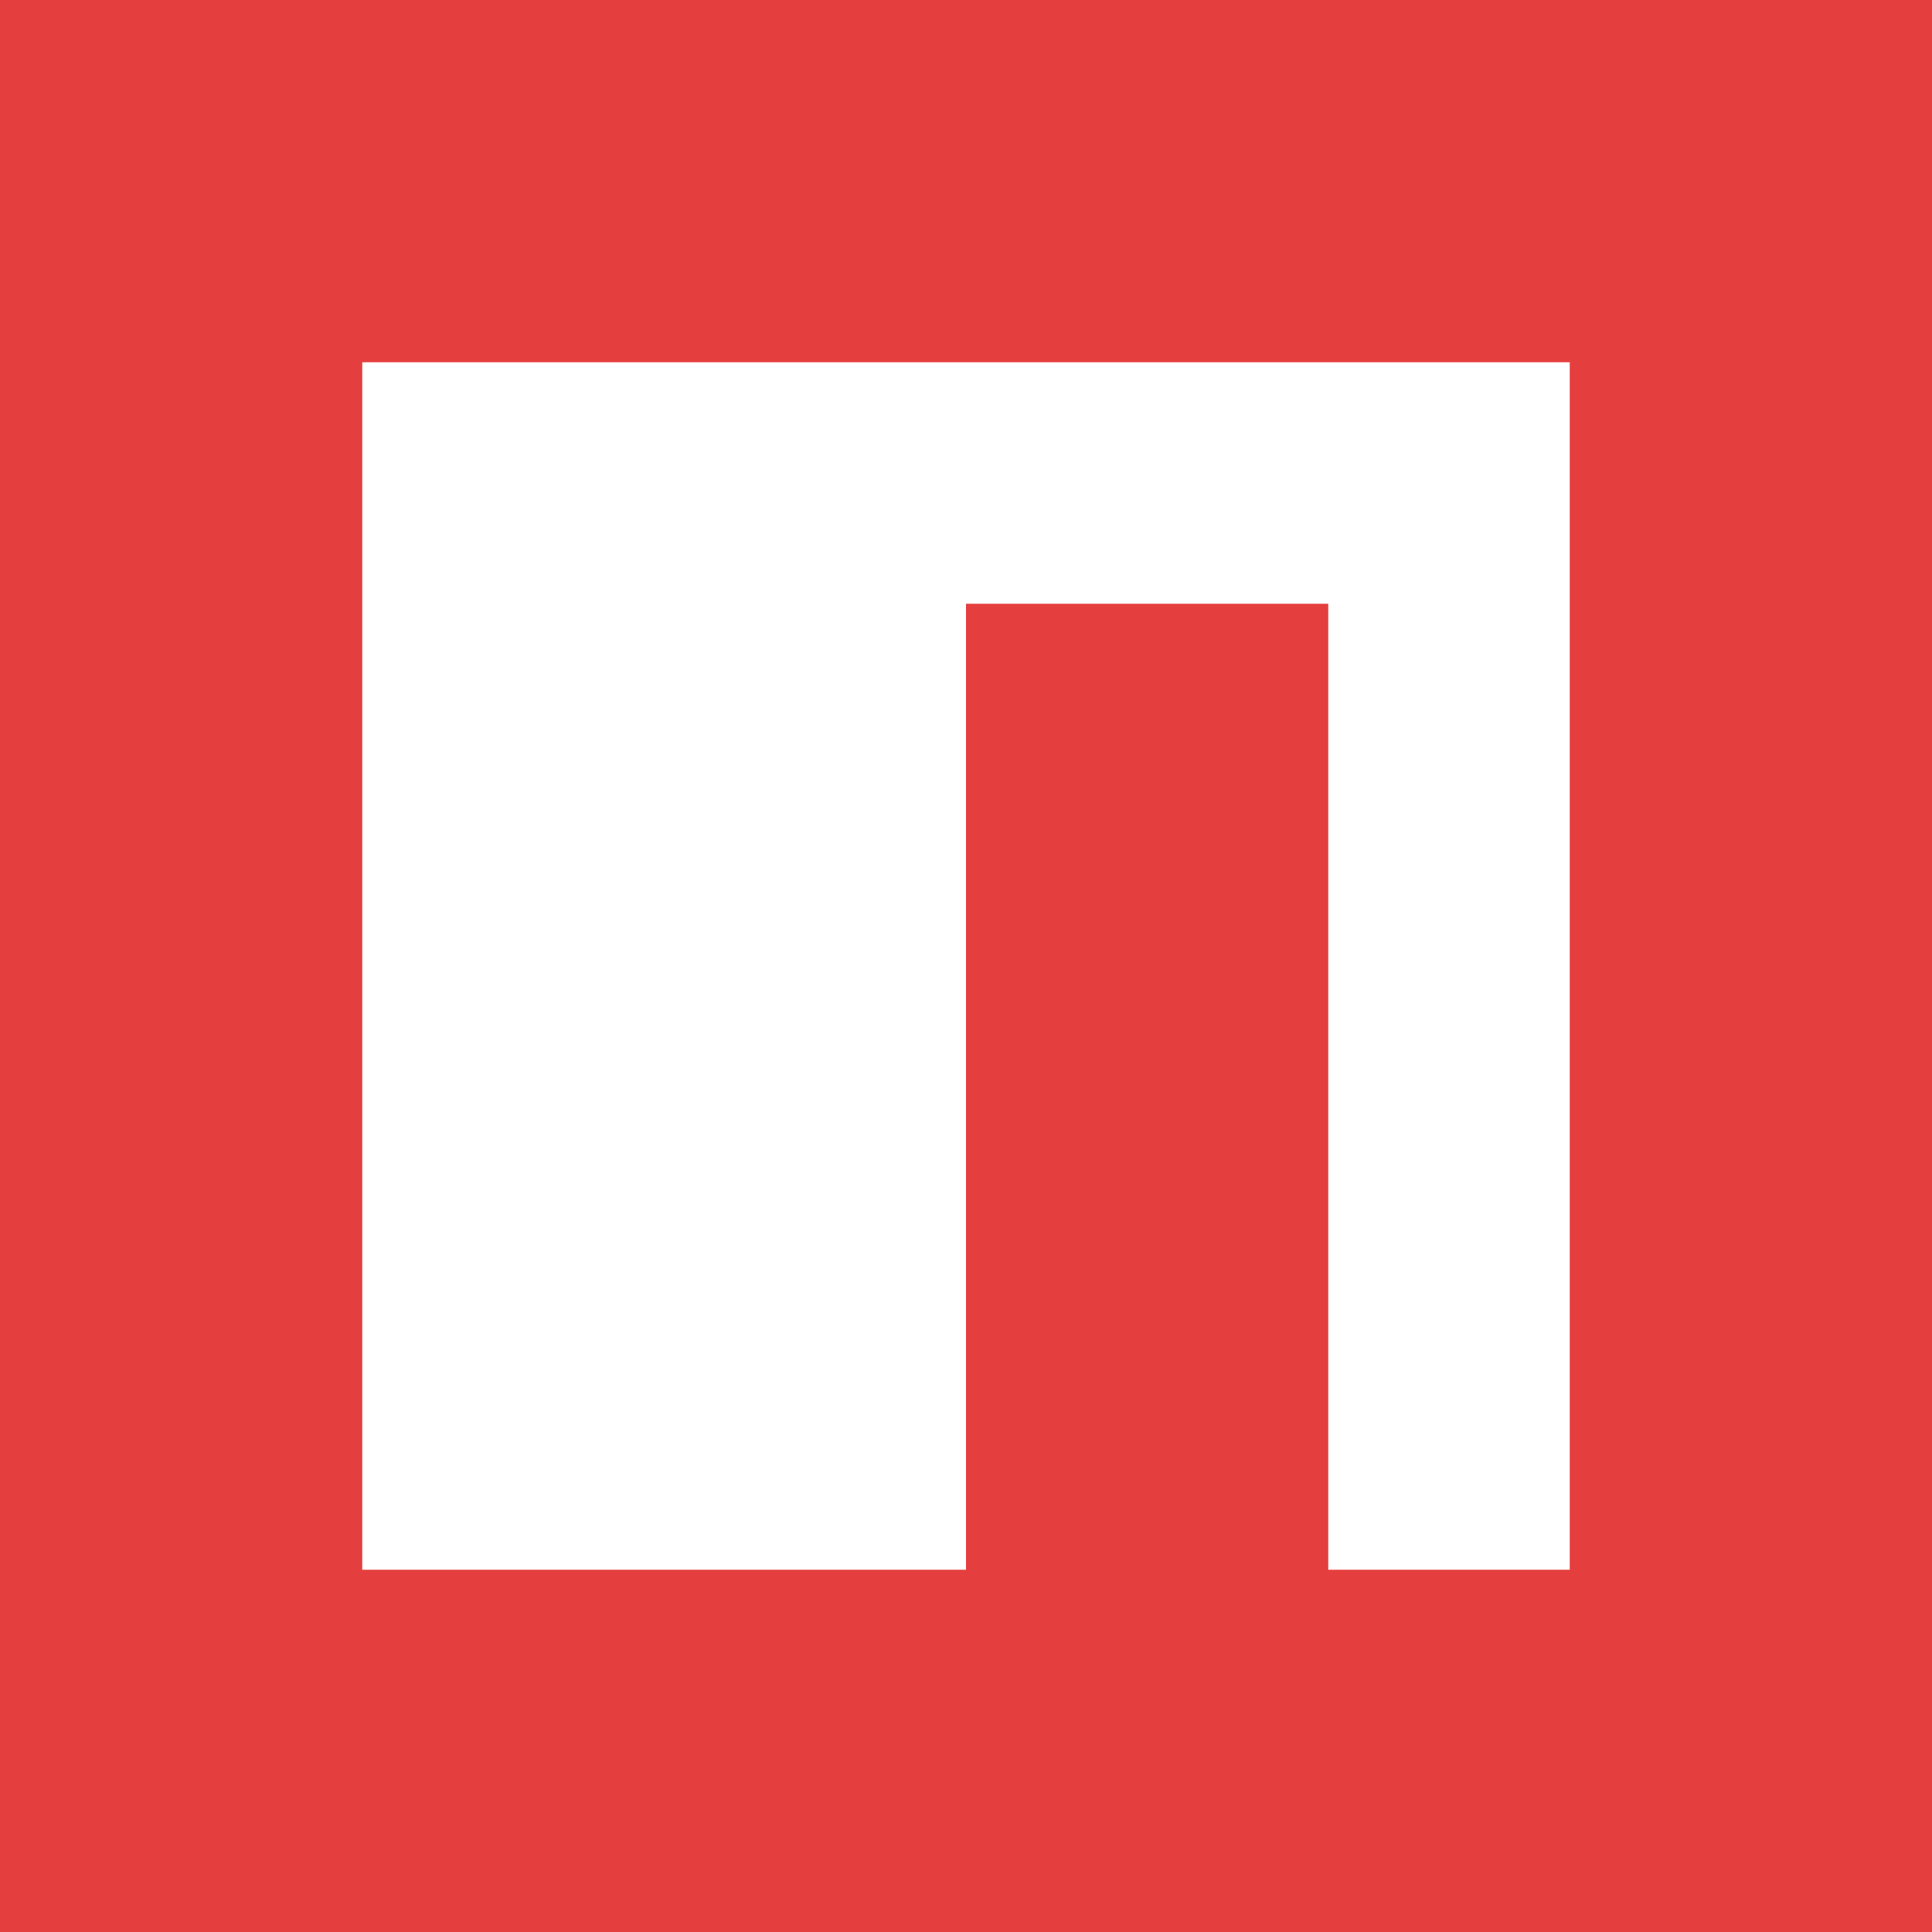
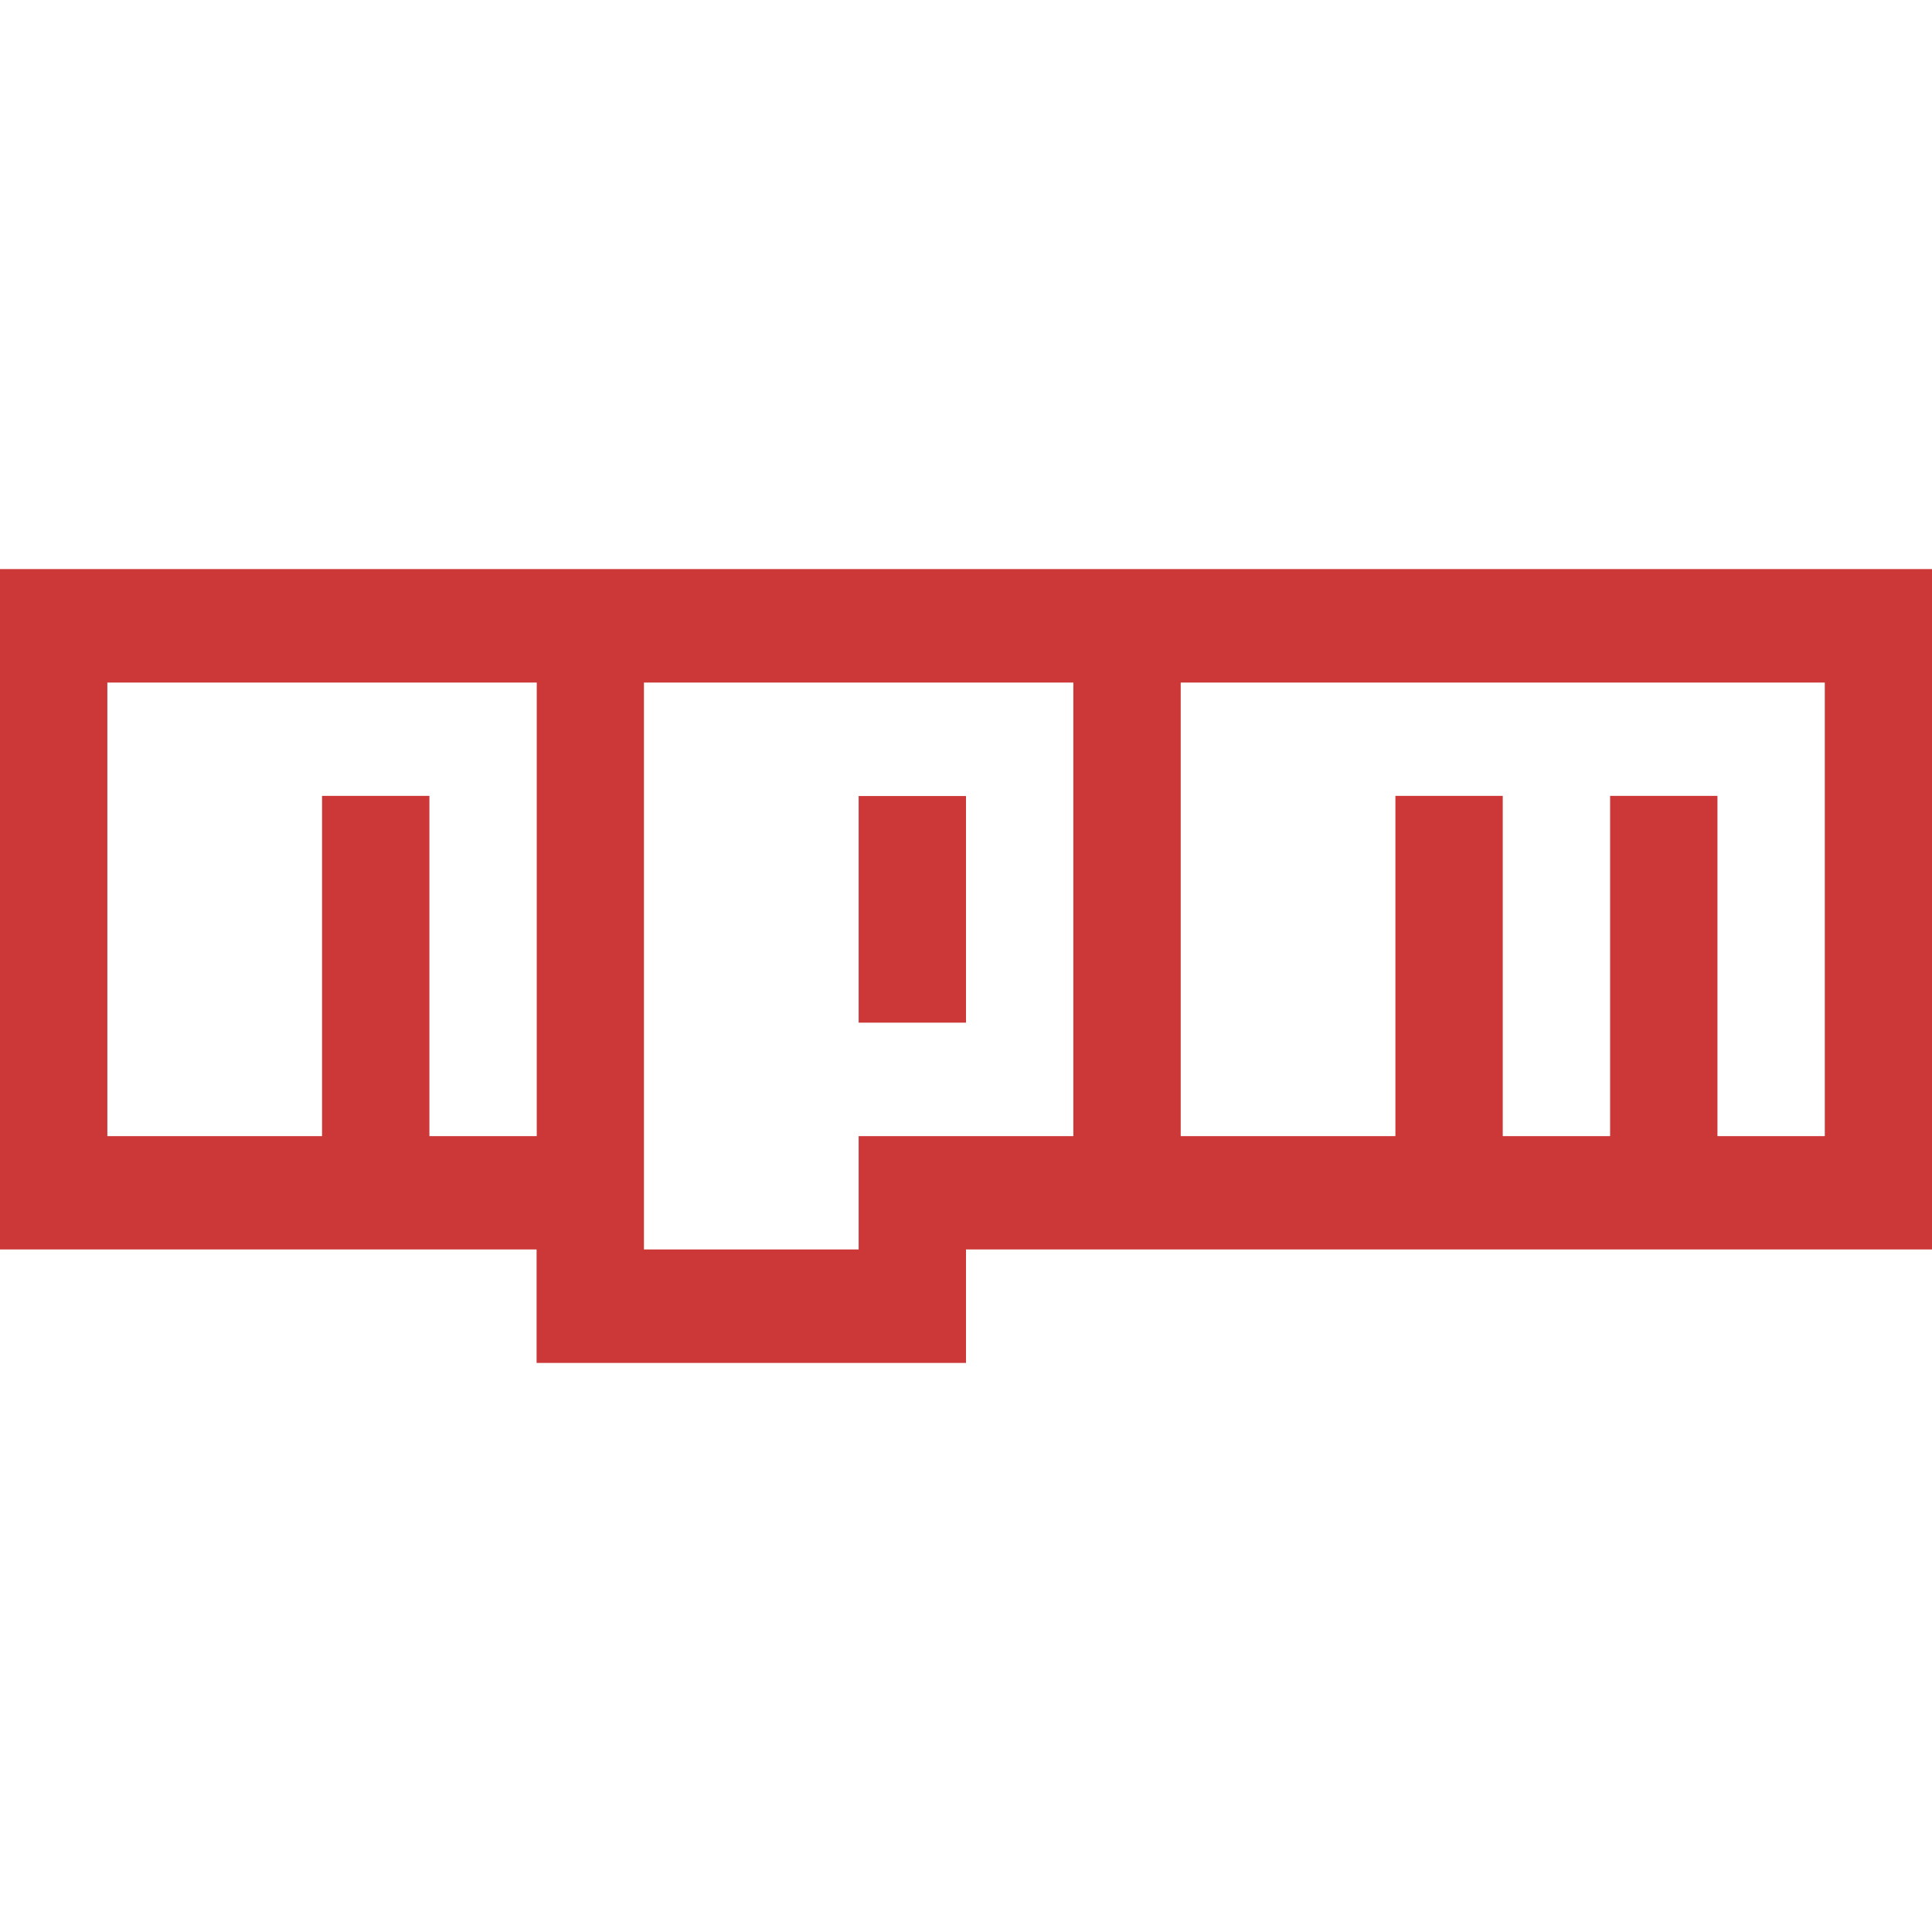
- <svg fill="#E53E3E" focusable="false" height="1em" stroke="#E53E3E" stroke-width="0" viewBox="0 0 16 16" width="1em">
-   <path d="M0 0v16h16v-16h-16zM13 13h-2v-8h-3v8h-5v-10h10v10z" />
+ <svg xmlns="http://www.w3.org/2000/svg" viewBox="0 0 1024 1024">
+   <g>
+     <path stroke="null" fill="#cb3837" d="m0,301.625l1024,0l0,360.608l-512,0l0,60.142l-227.592,0l0,-60.142l-284.408,0l0,-360.608zm56.898,300.548l113.796,0l0,-180.345l56.898,0l0,180.345l56.898,0l0,-240.405l-227.592,0l0,240.405zm284.408,-240.405l0,300.465l113.796,0l0,-60.06l113.796,0l0,-240.405l-227.592,0zm113.796,60.142l56.898,0l0,120.12l-56.898,0l0,-120.12zm170.694,-60.142l0,240.405l113.796,0l0,-180.345l56.898,0l0,180.345l56.898,0l0,-180.345l56.898,0l0,180.345l56.898,0l0,-240.405l-341.388,0z" />
+   </g>
</svg>
